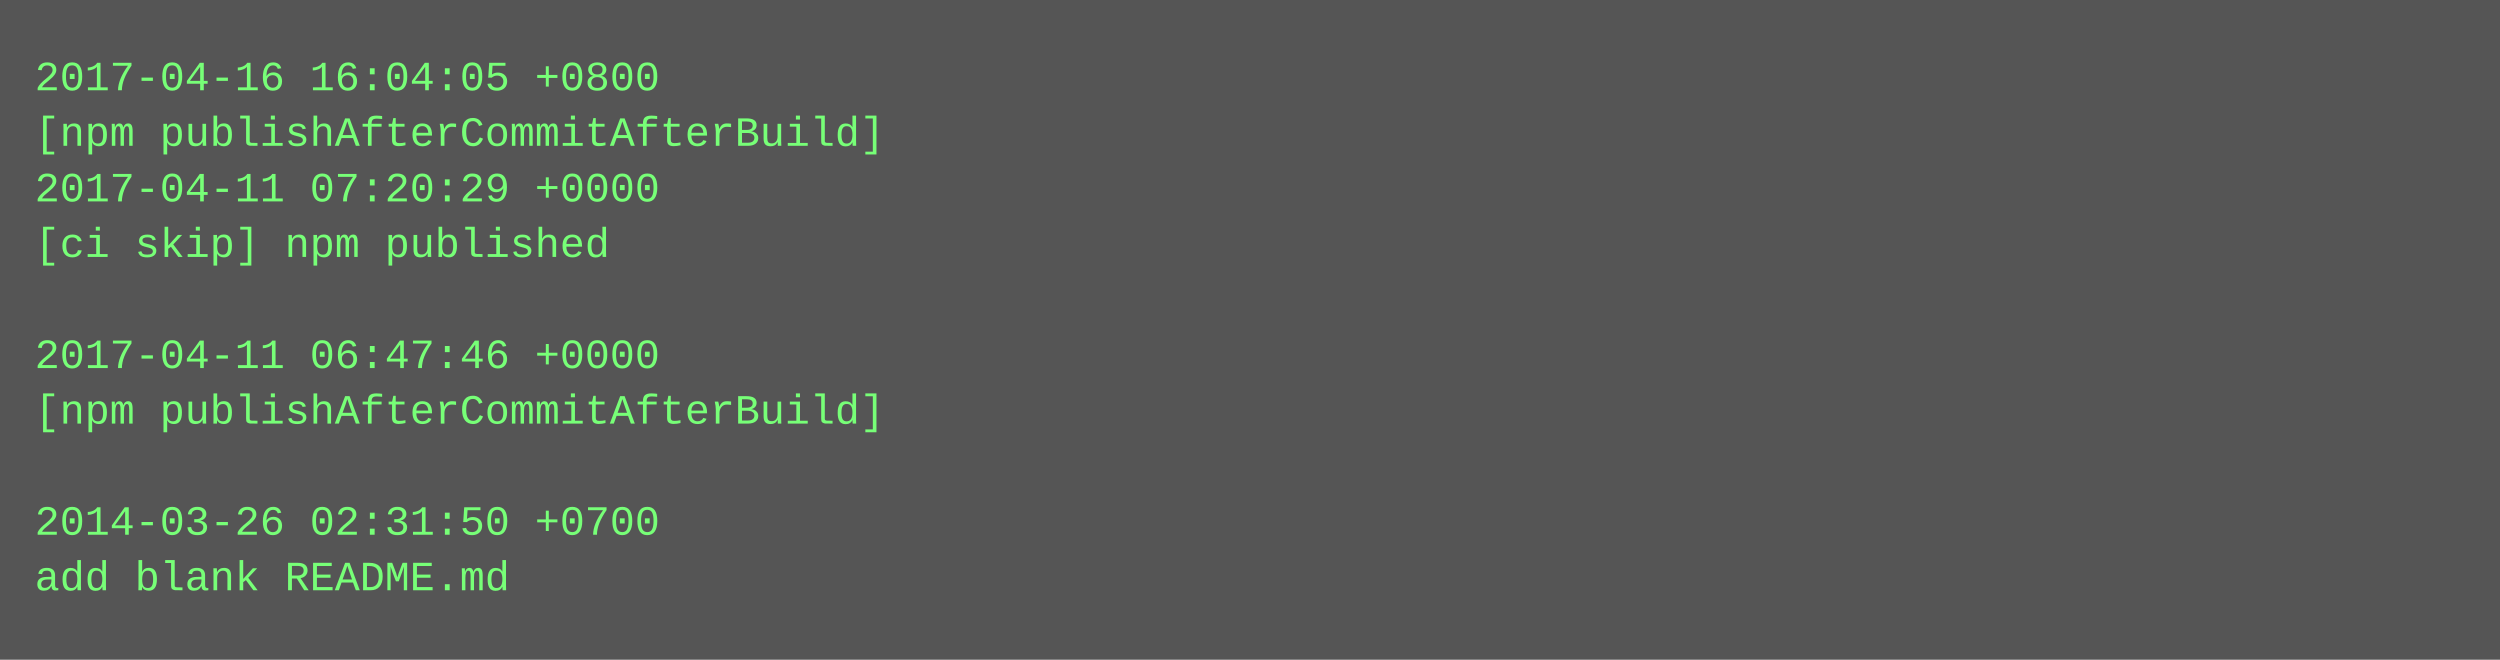
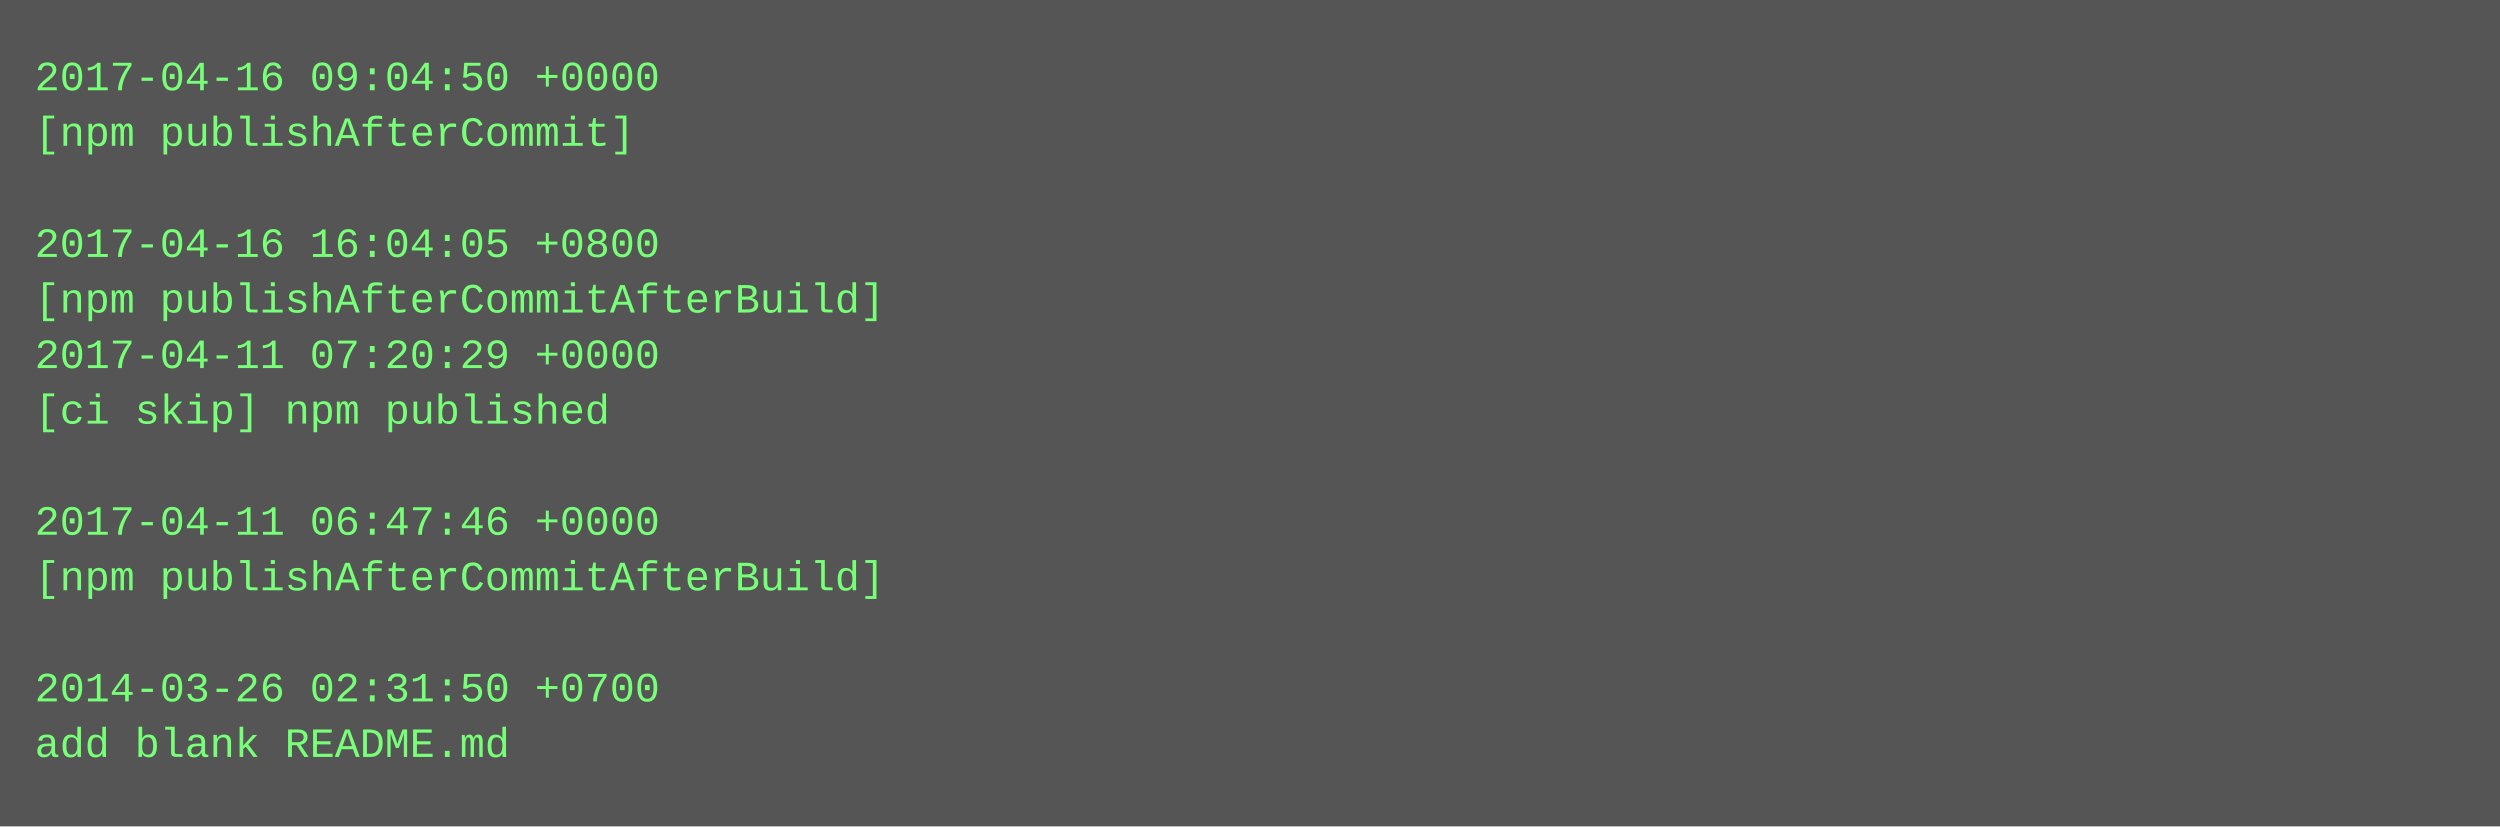
- <svg xmlns="http://www.w3.org/2000/svg" height="190" width="720">
-   <rect height="190" fill="#555" width="720" />
+ <svg xmlns="http://www.w3.org/2000/svg" height="238" width="720">
+   <rect height="238" fill="#555" width="720" />
  <text fill="#7f7" font-family="Courier New" font-size="12" xml:space="preserve">
-     <tspan x="10" y="26">2017-04-16 16:04:05 +0800</tspan>
-     <tspan x="10" y="42">[npm publishAfterCommitAfterBuild]</tspan>
-     <tspan x="10" y="58">2017-04-11 07:20:29 +0000</tspan>
-     <tspan x="10" y="74">[ci skip] npm published</tspan>
-     <tspan x="10" y="90" />
-     <tspan x="10" y="106">2017-04-11 06:47:46 +0000</tspan>
-     <tspan x="10" y="122">[npm publishAfterCommitAfterBuild]</tspan>
+     <tspan x="10" y="26">2017-04-16 09:04:50 +0000</tspan>
+     <tspan x="10" y="42">[npm publishAfterCommit]</tspan>
+     <tspan x="10" y="58" />
+     <tspan x="10" y="74">2017-04-16 16:04:05 +0800</tspan>
+     <tspan x="10" y="90">[npm publishAfterCommitAfterBuild]</tspan>
+     <tspan x="10" y="106">2017-04-11 07:20:29 +0000</tspan>
+     <tspan x="10" y="122">[ci skip] npm published</tspan>
    <tspan x="10" y="138" />
-     <tspan x="10" y="154">2014-03-26 02:31:50 +0700</tspan>
-     <tspan x="10" y="170">add blank README.md</tspan>
+     <tspan x="10" y="154">2017-04-11 06:47:46 +0000</tspan>
+     <tspan x="10" y="170">[npm publishAfterCommitAfterBuild]</tspan>
+     <tspan x="10" y="186" />
+     <tspan x="10" y="202">2014-03-26 02:31:50 +0700</tspan>
+     <tspan x="10" y="218">add blank README.md</tspan>
  </text>
</svg>
